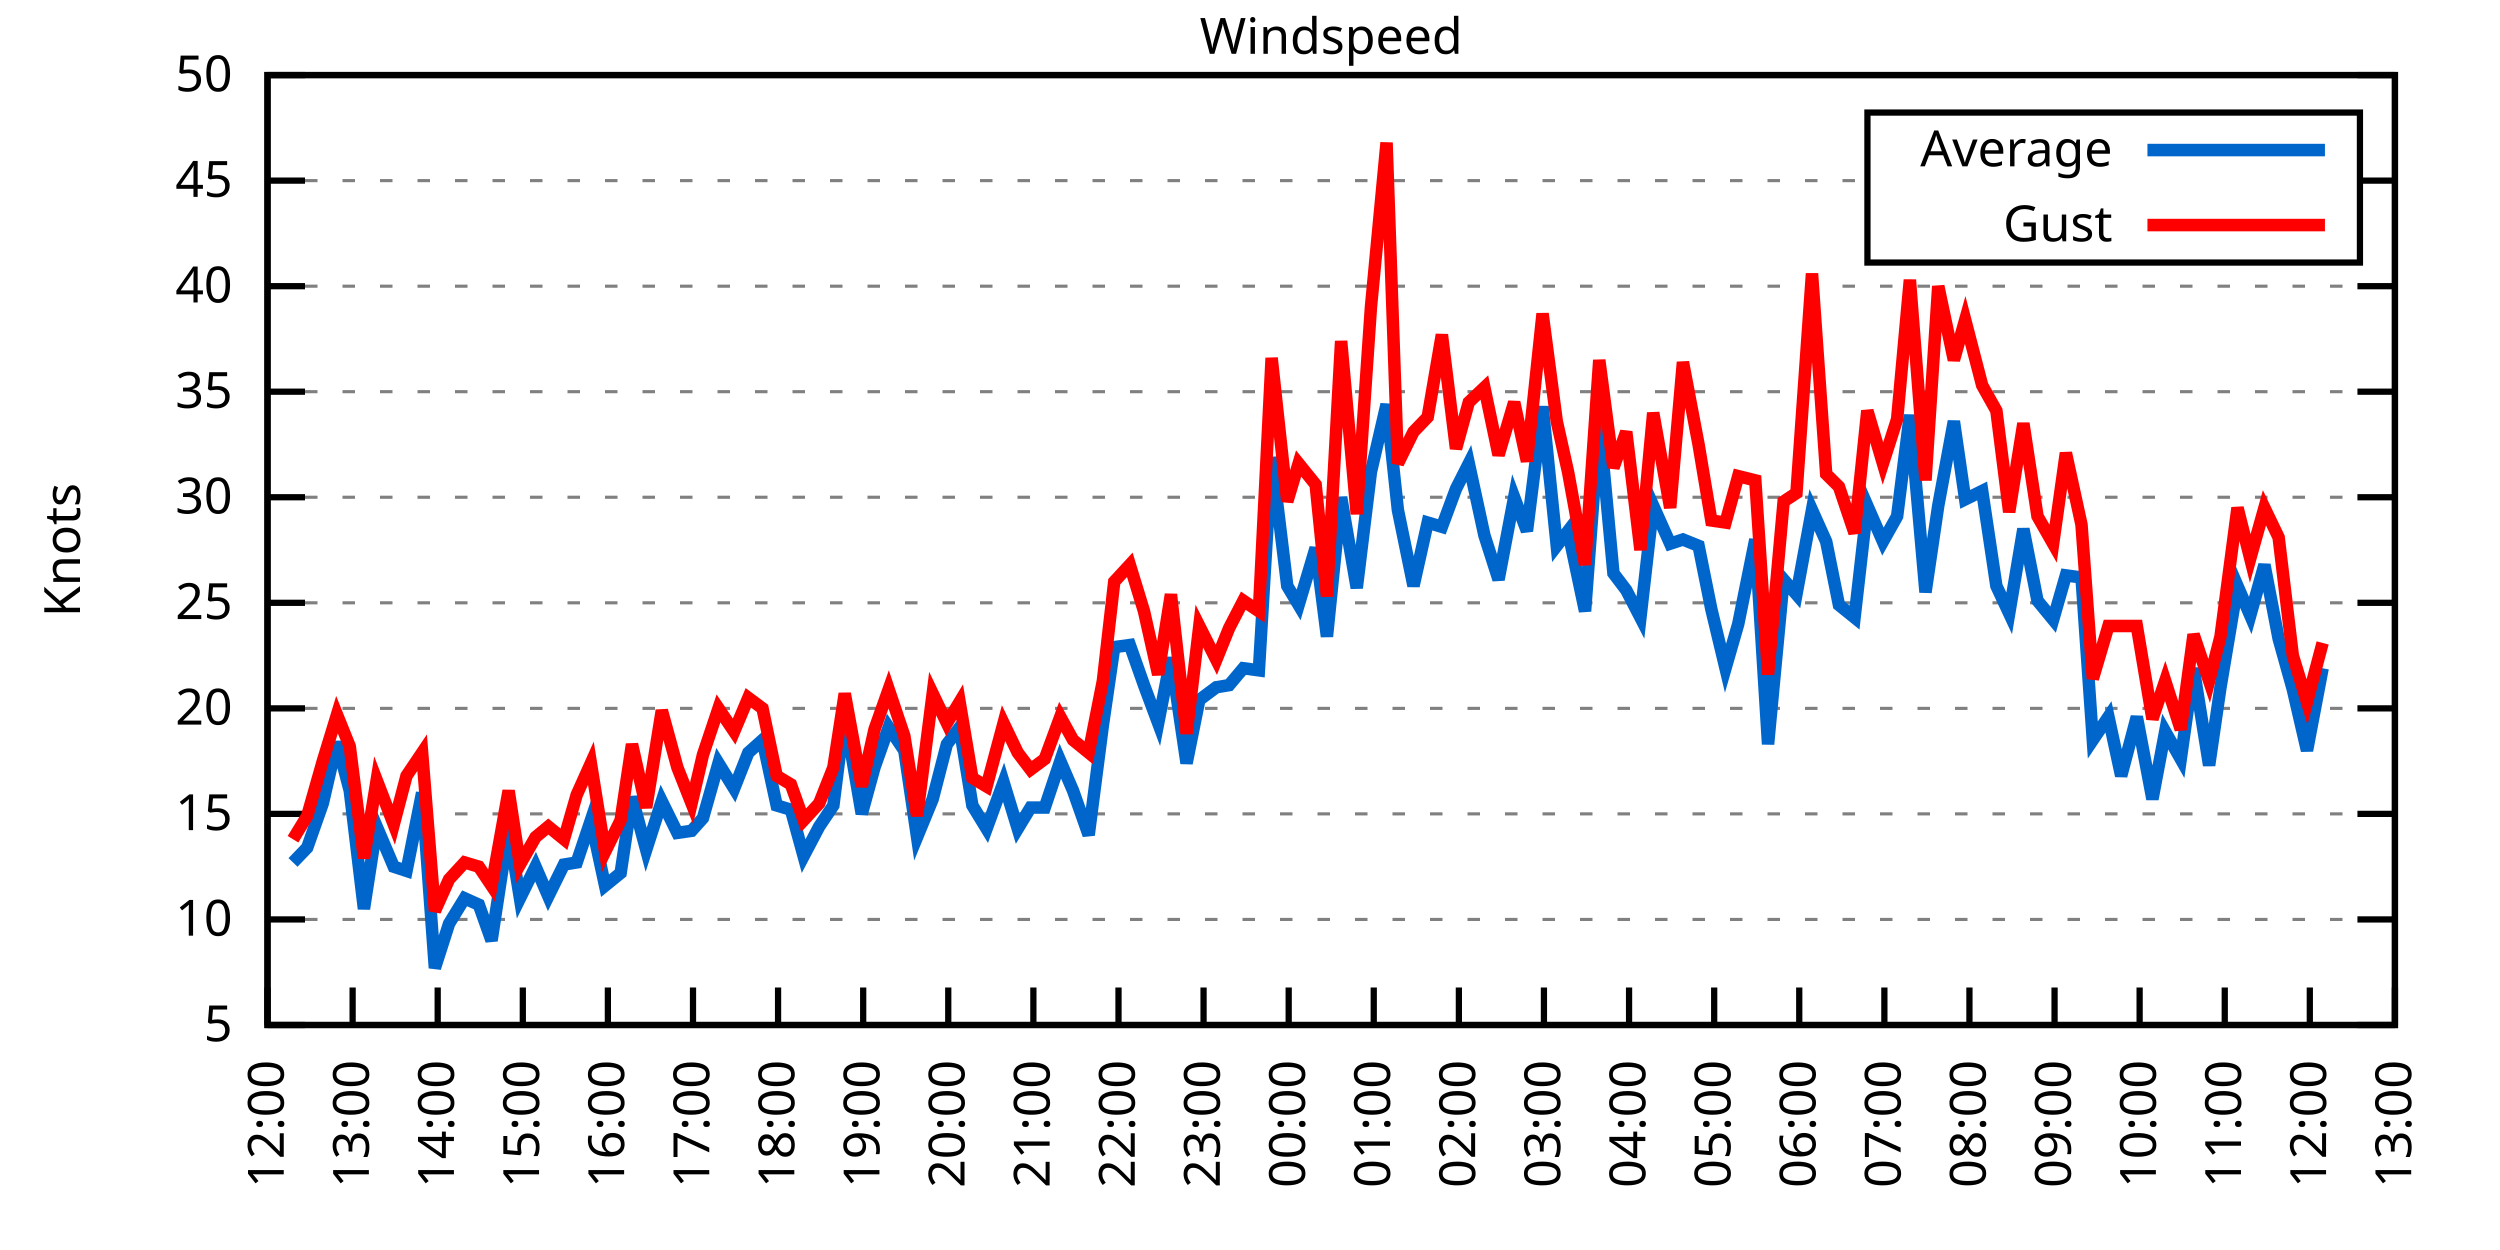
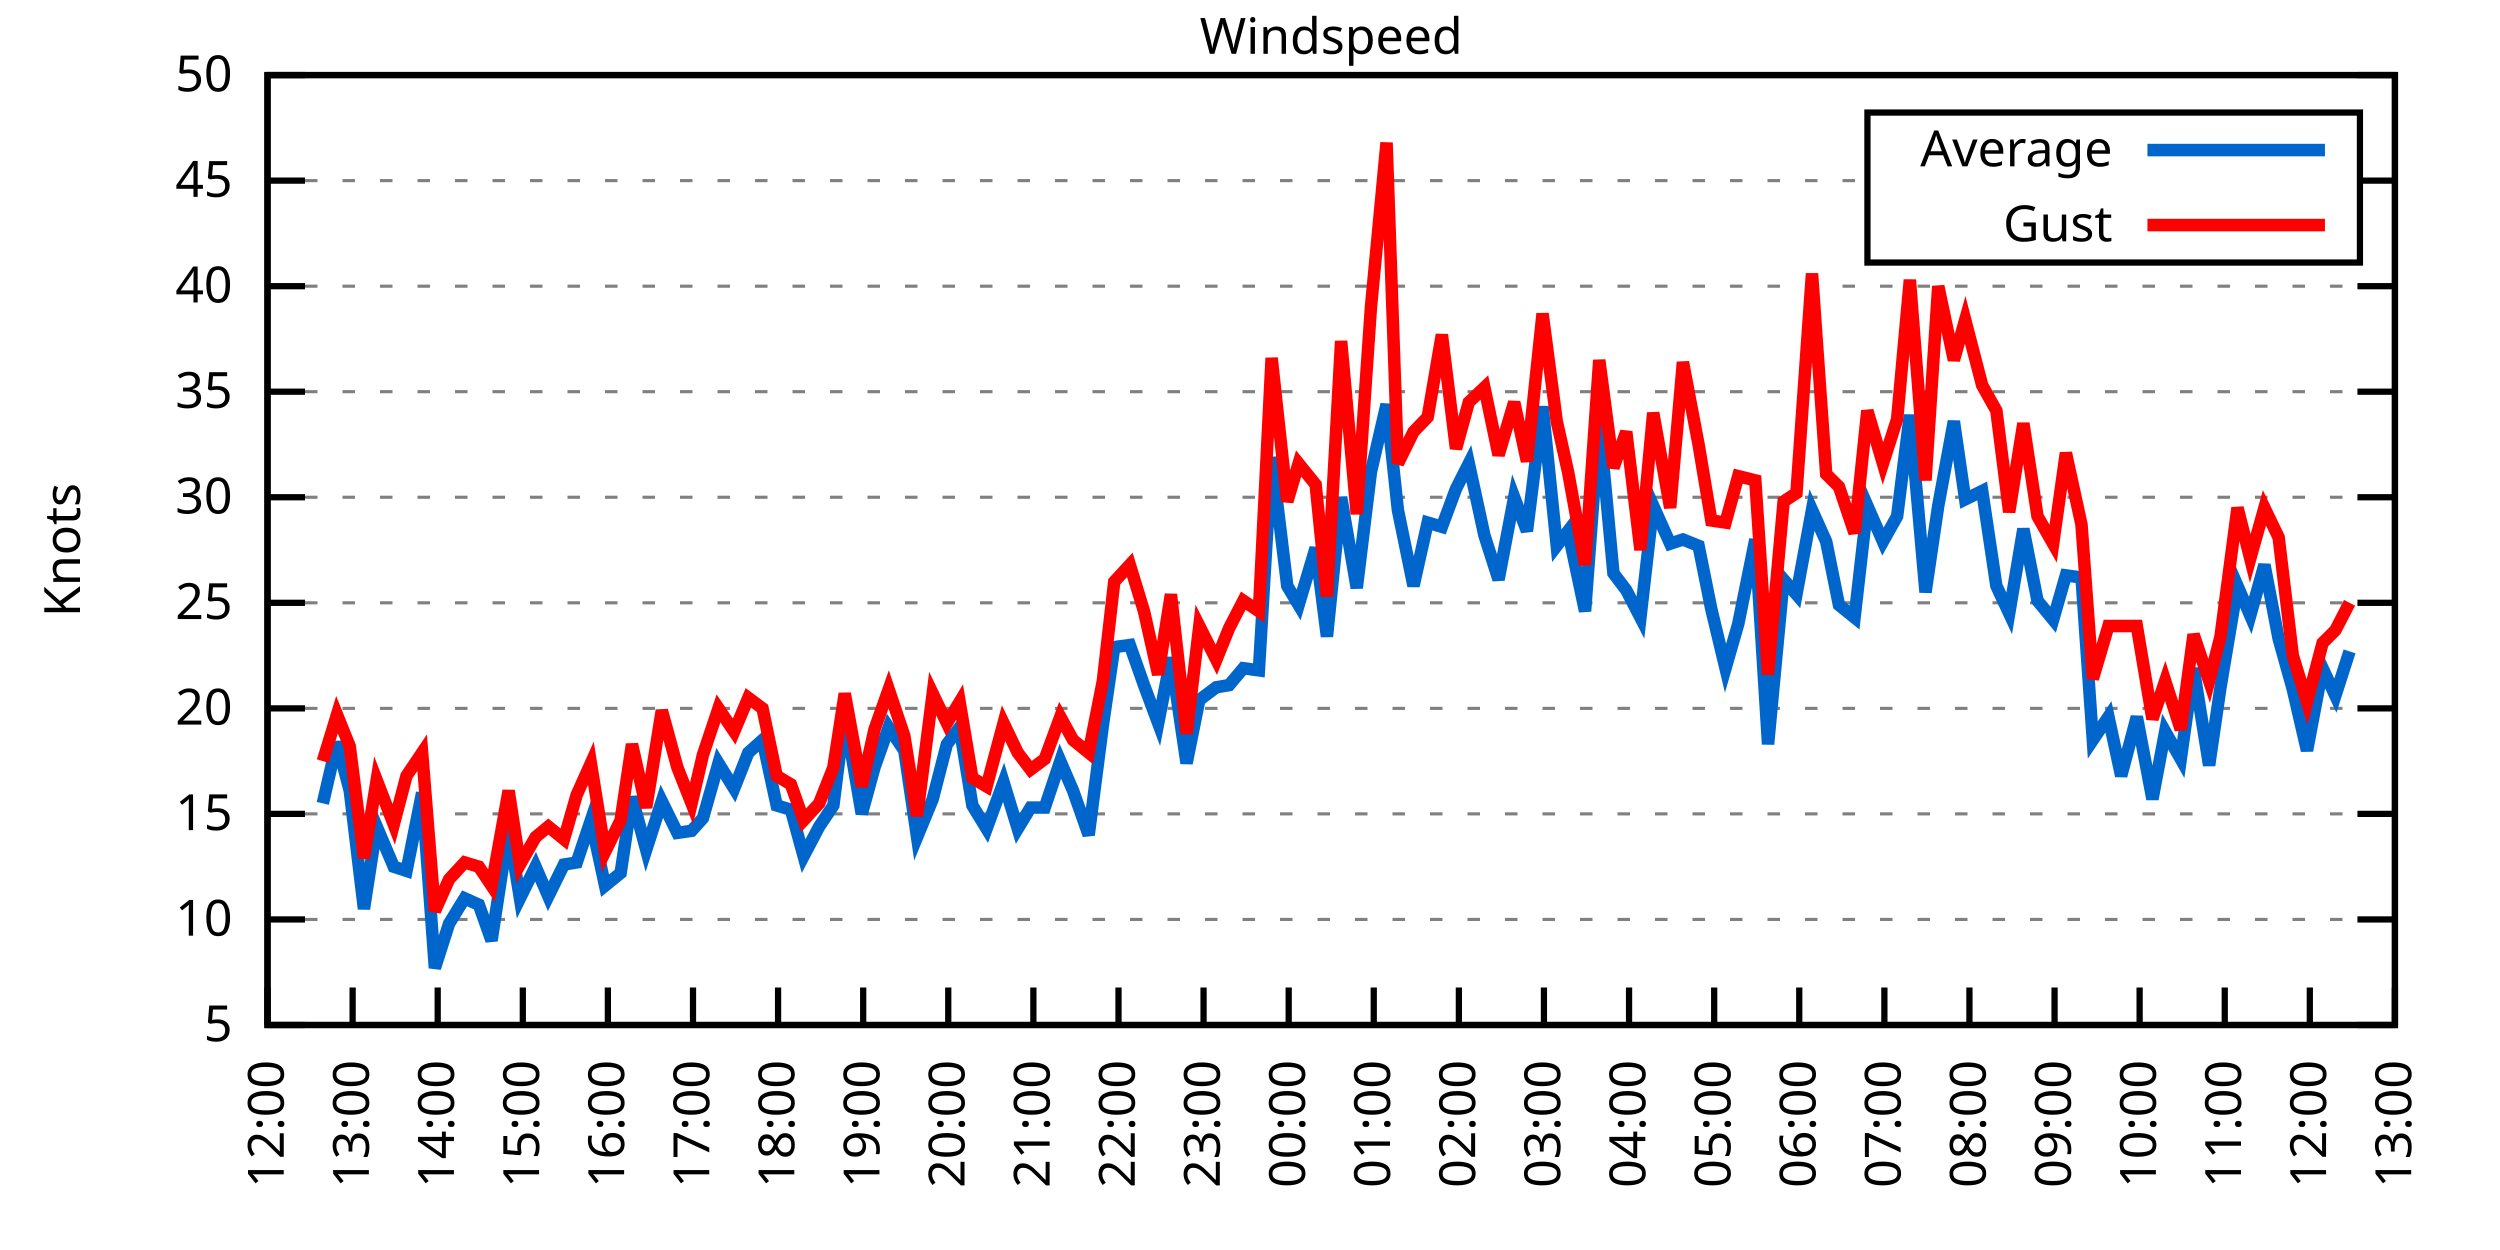
<svg xmlns="http://www.w3.org/2000/svg" xmlns:xlink="http://www.w3.org/1999/xlink" width="400" height="200" viewBox="0 0 400 200">
  <g id="gnuplot_canvas">
    <rect x="0" y="0" width="400" height="200" fill="none" />
    <defs>
      <circle id="gpDot" r="0.5" stroke-width="0.5" stroke="currentColor" />
      <path id="gpPt0" stroke-width="0.333" stroke="currentColor" d="M-1,0 h2 M0,-1 v2" />
      <path id="gpPt1" stroke-width="0.333" stroke="currentColor" d="M-1,-1 L1,1 M1,-1 L-1,1" />
      <path id="gpPt2" stroke-width="0.333" stroke="currentColor" d="M-1,0 L1,0 M0,-1 L0,1 M-1,-1 L1,1 M-1,1 L1,-1" />
      <rect id="gpPt3" stroke-width="0.333" stroke="currentColor" x="-1" y="-1" width="2" height="2" />
      <rect id="gpPt4" stroke-width="0.333" stroke="currentColor" fill="currentColor" x="-1" y="-1" width="2" height="2" />
      <circle id="gpPt5" stroke-width="0.333" stroke="currentColor" cx="0" cy="0" r="1" />
      <use xlink:href="#gpPt5" id="gpPt6" fill="currentColor" stroke="none" />
      <path id="gpPt7" stroke-width="0.333" stroke="currentColor" d="M0,-1.33 L-1.33,0.67 L1.33,0.67 z" />
      <use xlink:href="#gpPt7" id="gpPt8" fill="currentColor" stroke="none" />
      <use xlink:href="#gpPt7" id="gpPt9" stroke="currentColor" transform="rotate(180)" />
      <use xlink:href="#gpPt9" id="gpPt10" fill="currentColor" stroke="none" />
      <use xlink:href="#gpPt3" id="gpPt11" stroke="currentColor" transform="rotate(45)" />
      <use xlink:href="#gpPt11" id="gpPt12" fill="currentColor" stroke="none" />
      <path id="gpPt13" stroke-width="0.333" stroke="currentColor" d="M0,1.330 L1.265,0.411 L0.782,-1.067 L-0.782,-1.076 L-1.265,0.411 z" />
      <use xlink:href="#gpPt13" id="gpPt14" fill="currentColor" stroke="none" />
      <filter id="textbox" filterUnits="objectBoundingBox" x="0" y="0" height="1" width="1">
        <feFlood flood-color="white" flood-opacity="1" result="bgnd" />
        <feComposite in="SourceGraphic" in2="bgnd" operator="atop" />
      </filter>
      <filter id="greybox" filterUnits="objectBoundingBox" x="0" y="0" height="1" width="1">
        <feFlood flood-color="lightgrey" flood-opacity="1" result="grey" />
        <feComposite in="SourceGraphic" in2="grey" operator="atop" />
      </filter>
    </defs>
    <g fill="none" color="white" stroke="currentColor" stroke-width="1.00" stroke-linecap="butt" stroke-linejoin="miter">
</g>
    <g fill="none" color="black" stroke="currentColor" stroke-width="1.00" stroke-linecap="butt" stroke-linejoin="miter">
      <g stroke="none" shape-rendering="crispEdges">
        <polygon fill="rgb(255, 255, 255)" points="42.80,164.00 383.18,164.00 383.18,12.02 42.80,12.02 " />
      </g>
    </g>
    <g fill="none" color="black" stroke="currentColor" stroke-width="1.00" stroke-linecap="butt" stroke-linejoin="miter">
</g>
    <g fill="none" color="black" stroke="black" stroke-width="0.50" stroke-linecap="butt" stroke-linejoin="miter">
</g>
    <g fill="none" color="gray" stroke="currentColor" stroke-width="0.50" stroke-linecap="butt" stroke-linejoin="miter">
      <path stroke="gray" stroke-dasharray="2,4" class="gridline" d="M42.80,164.00 L383.19,164.00  " />
    </g>
    <g fill="none" color="gray" stroke="gray" stroke-width="1.00" stroke-linecap="butt" stroke-linejoin="miter">
</g>
    <g fill="none" color="black" stroke="currentColor" stroke-width="1.00" stroke-linecap="butt" stroke-linejoin="miter">
      <path stroke="black" d="M42.80,164.00 L48.80,164.00 M383.19,164.00 L377.19,164.00  " />
      <g transform="translate(37.20,166.60)" stroke="none" fill="black" font-family="Sans" font-size="8.00" text-anchor="end">
        <text>
          <tspan font-family="Sans"> 5</tspan>
        </text>
      </g>
    </g>
    <g fill="none" color="black" stroke="currentColor" stroke-width="1.00" stroke-linecap="butt" stroke-linejoin="miter">
</g>
    <g fill="none" color="black" stroke="black" stroke-width="0.50" stroke-linecap="butt" stroke-linejoin="miter">
</g>
    <g fill="none" color="gray" stroke="currentColor" stroke-width="0.50" stroke-linecap="butt" stroke-linejoin="miter">
      <path stroke="gray" stroke-dasharray="2,4" class="gridline" d="M42.80,147.11 L383.19,147.11  " />
    </g>
    <g fill="none" color="gray" stroke="gray" stroke-width="1.00" stroke-linecap="butt" stroke-linejoin="miter">
</g>
    <g fill="none" color="black" stroke="currentColor" stroke-width="1.00" stroke-linecap="butt" stroke-linejoin="miter">
      <path stroke="black" d="M42.80,147.11 L48.80,147.11 M383.19,147.11 L377.19,147.11  " />
      <g transform="translate(37.20,149.71)" stroke="none" fill="black" font-family="Sans" font-size="8.00" text-anchor="end">
        <text>
          <tspan font-family="Sans"> 10</tspan>
        </text>
      </g>
    </g>
    <g fill="none" color="black" stroke="currentColor" stroke-width="1.00" stroke-linecap="butt" stroke-linejoin="miter">
</g>
    <g fill="none" color="black" stroke="black" stroke-width="0.50" stroke-linecap="butt" stroke-linejoin="miter">
</g>
    <g fill="none" color="gray" stroke="currentColor" stroke-width="0.50" stroke-linecap="butt" stroke-linejoin="miter">
      <path stroke="gray" stroke-dasharray="2,4" class="gridline" d="M42.80,130.22 L383.19,130.22  " />
    </g>
    <g fill="none" color="gray" stroke="gray" stroke-width="1.00" stroke-linecap="butt" stroke-linejoin="miter">
</g>
    <g fill="none" color="black" stroke="currentColor" stroke-width="1.00" stroke-linecap="butt" stroke-linejoin="miter">
      <path stroke="black" d="M42.80,130.22 L48.80,130.22 M383.19,130.22 L377.19,130.22  " />
      <g transform="translate(37.20,132.82)" stroke="none" fill="black" font-family="Sans" font-size="8.00" text-anchor="end">
        <text>
          <tspan font-family="Sans"> 15</tspan>
        </text>
      </g>
    </g>
    <g fill="none" color="black" stroke="currentColor" stroke-width="1.00" stroke-linecap="butt" stroke-linejoin="miter">
</g>
    <g fill="none" color="black" stroke="black" stroke-width="0.50" stroke-linecap="butt" stroke-linejoin="miter">
</g>
    <g fill="none" color="gray" stroke="currentColor" stroke-width="0.50" stroke-linecap="butt" stroke-linejoin="miter">
      <path stroke="gray" stroke-dasharray="2,4" class="gridline" d="M42.80,113.34 L383.19,113.34  " />
    </g>
    <g fill="none" color="gray" stroke="gray" stroke-width="1.00" stroke-linecap="butt" stroke-linejoin="miter">
</g>
    <g fill="none" color="black" stroke="currentColor" stroke-width="1.00" stroke-linecap="butt" stroke-linejoin="miter">
      <path stroke="black" d="M42.80,113.34 L48.80,113.34 M383.19,113.34 L377.19,113.34  " />
      <g transform="translate(37.20,115.94)" stroke="none" fill="black" font-family="Sans" font-size="8.00" text-anchor="end">
        <text>
          <tspan font-family="Sans"> 20</tspan>
        </text>
      </g>
    </g>
    <g fill="none" color="black" stroke="currentColor" stroke-width="1.00" stroke-linecap="butt" stroke-linejoin="miter">
</g>
    <g fill="none" color="black" stroke="black" stroke-width="0.50" stroke-linecap="butt" stroke-linejoin="miter">
</g>
    <g fill="none" color="gray" stroke="currentColor" stroke-width="0.50" stroke-linecap="butt" stroke-linejoin="miter">
      <path stroke="gray" stroke-dasharray="2,4" class="gridline" d="M42.80,96.45 L383.19,96.45  " />
    </g>
    <g fill="none" color="gray" stroke="gray" stroke-width="1.00" stroke-linecap="butt" stroke-linejoin="miter">
</g>
    <g fill="none" color="black" stroke="currentColor" stroke-width="1.00" stroke-linecap="butt" stroke-linejoin="miter">
      <path stroke="black" d="M42.80,96.45 L48.80,96.45 M383.19,96.45 L377.19,96.45  " />
      <g transform="translate(37.20,99.05)" stroke="none" fill="black" font-family="Sans" font-size="8.00" text-anchor="end">
        <text>
          <tspan font-family="Sans"> 25</tspan>
        </text>
      </g>
    </g>
    <g fill="none" color="black" stroke="currentColor" stroke-width="1.00" stroke-linecap="butt" stroke-linejoin="miter">
</g>
    <g fill="none" color="black" stroke="black" stroke-width="0.50" stroke-linecap="butt" stroke-linejoin="miter">
</g>
    <g fill="none" color="gray" stroke="currentColor" stroke-width="0.50" stroke-linecap="butt" stroke-linejoin="miter">
      <path stroke="gray" stroke-dasharray="2,4" class="gridline" d="M42.80,79.56 L383.19,79.56  " />
    </g>
    <g fill="none" color="gray" stroke="gray" stroke-width="1.00" stroke-linecap="butt" stroke-linejoin="miter">
</g>
    <g fill="none" color="black" stroke="currentColor" stroke-width="1.00" stroke-linecap="butt" stroke-linejoin="miter">
      <path stroke="black" d="M42.80,79.56 L48.80,79.56 M383.19,79.56 L377.19,79.56  " />
      <g transform="translate(37.20,82.16)" stroke="none" fill="black" font-family="Sans" font-size="8.00" text-anchor="end">
        <text>
          <tspan font-family="Sans"> 30</tspan>
        </text>
      </g>
    </g>
    <g fill="none" color="black" stroke="currentColor" stroke-width="1.00" stroke-linecap="butt" stroke-linejoin="miter">
</g>
    <g fill="none" color="black" stroke="black" stroke-width="0.50" stroke-linecap="butt" stroke-linejoin="miter">
</g>
    <g fill="none" color="gray" stroke="currentColor" stroke-width="0.50" stroke-linecap="butt" stroke-linejoin="miter">
      <path stroke="gray" stroke-dasharray="2,4" class="gridline" d="M42.80,62.67 L383.19,62.67  " />
    </g>
    <g fill="none" color="gray" stroke="gray" stroke-width="1.00" stroke-linecap="butt" stroke-linejoin="miter">
</g>
    <g fill="none" color="black" stroke="currentColor" stroke-width="1.00" stroke-linecap="butt" stroke-linejoin="miter">
      <path stroke="black" d="M42.80,62.67 L48.80,62.67 M383.19,62.67 L377.19,62.67  " />
      <g transform="translate(37.20,65.27)" stroke="none" fill="black" font-family="Sans" font-size="8.00" text-anchor="end">
        <text>
          <tspan font-family="Sans"> 35</tspan>
        </text>
      </g>
    </g>
    <g fill="none" color="black" stroke="currentColor" stroke-width="1.00" stroke-linecap="butt" stroke-linejoin="miter">
</g>
    <g fill="none" color="black" stroke="black" stroke-width="0.50" stroke-linecap="butt" stroke-linejoin="miter">
</g>
    <g fill="none" color="gray" stroke="currentColor" stroke-width="0.50" stroke-linecap="butt" stroke-linejoin="miter">
      <path stroke="gray" stroke-dasharray="2,4" class="gridline" d="M42.80,45.79 L383.19,45.79  " />
    </g>
    <g fill="none" color="gray" stroke="gray" stroke-width="1.00" stroke-linecap="butt" stroke-linejoin="miter">
</g>
    <g fill="none" color="black" stroke="currentColor" stroke-width="1.00" stroke-linecap="butt" stroke-linejoin="miter">
      <path stroke="black" d="M42.80,45.79 L48.80,45.79 M383.19,45.79 L377.19,45.79  " />
      <g transform="translate(37.20,48.39)" stroke="none" fill="black" font-family="Sans" font-size="8.00" text-anchor="end">
        <text>
          <tspan font-family="Sans"> 40</tspan>
        </text>
      </g>
    </g>
    <g fill="none" color="black" stroke="currentColor" stroke-width="1.00" stroke-linecap="butt" stroke-linejoin="miter">
</g>
    <g fill="none" color="black" stroke="black" stroke-width="0.50" stroke-linecap="butt" stroke-linejoin="miter">
</g>
    <g fill="none" color="gray" stroke="currentColor" stroke-width="0.50" stroke-linecap="butt" stroke-linejoin="miter">
      <path stroke="gray" stroke-dasharray="2,4" class="gridline" d="M42.80,28.90 L298.79,28.90 M377.59,28.90 L383.19,28.90  " />
    </g>
    <g fill="none" color="gray" stroke="gray" stroke-width="1.00" stroke-linecap="butt" stroke-linejoin="miter">
</g>
    <g fill="none" color="black" stroke="currentColor" stroke-width="1.00" stroke-linecap="butt" stroke-linejoin="miter">
      <path stroke="black" d="M42.80,28.90 L48.80,28.90 M383.19,28.90 L377.19,28.90  " />
      <g transform="translate(37.20,31.50)" stroke="none" fill="black" font-family="Sans" font-size="8.00" text-anchor="end">
        <text>
          <tspan font-family="Sans"> 45</tspan>
        </text>
      </g>
    </g>
    <g fill="none" color="black" stroke="currentColor" stroke-width="1.00" stroke-linecap="butt" stroke-linejoin="miter">
</g>
    <g fill="none" color="black" stroke="black" stroke-width="0.50" stroke-linecap="butt" stroke-linejoin="miter">
</g>
    <g fill="none" color="gray" stroke="currentColor" stroke-width="0.50" stroke-linecap="butt" stroke-linejoin="miter">
      <path stroke="gray" stroke-dasharray="2,4" class="gridline" d="M42.80,12.01 L383.19,12.01  " />
    </g>
    <g fill="none" color="gray" stroke="gray" stroke-width="1.00" stroke-linecap="butt" stroke-linejoin="miter">
</g>
    <g fill="none" color="black" stroke="currentColor" stroke-width="1.00" stroke-linecap="butt" stroke-linejoin="miter">
      <path stroke="black" d="M42.80,12.01 L48.80,12.01 M383.19,12.01 L377.19,12.01  " />
      <g transform="translate(37.20,14.61)" stroke="none" fill="black" font-family="Sans" font-size="8.00" text-anchor="end">
        <text>
          <tspan font-family="Sans"> 50</tspan>
        </text>
      </g>
    </g>
    <g fill="none" color="black" stroke="currentColor" stroke-width="1.00" stroke-linecap="butt" stroke-linejoin="miter">
      <path stroke="black" d="M42.80,164.00 L42.80,158.00  " />
      <g transform="translate(45.40,169.60) rotate(270.00)" stroke="none" fill="black" font-family="Sans" font-size="8.00" text-anchor="end">
        <text>
          <tspan font-family="Sans">12:00</tspan>
        </text>
      </g>
    </g>
    <g fill="none" color="black" stroke="currentColor" stroke-width="1.00" stroke-linecap="butt" stroke-linejoin="miter">
      <path stroke="black" d="M56.42,164.00 L56.42,158.00  " />
      <g transform="translate(59.02,169.60) rotate(270.00)" stroke="none" fill="black" font-family="Sans" font-size="8.00" text-anchor="end">
        <text>
          <tspan font-family="Sans">13:00</tspan>
        </text>
      </g>
    </g>
    <g fill="none" color="black" stroke="currentColor" stroke-width="1.00" stroke-linecap="butt" stroke-linejoin="miter">
      <path stroke="black" d="M70.03,164.00 L70.03,158.00  " />
      <g transform="translate(72.63,169.60) rotate(270.00)" stroke="none" fill="black" font-family="Sans" font-size="8.00" text-anchor="end">
        <text>
          <tspan font-family="Sans">14:00</tspan>
        </text>
      </g>
    </g>
    <g fill="none" color="black" stroke="currentColor" stroke-width="1.00" stroke-linecap="butt" stroke-linejoin="miter">
      <path stroke="black" d="M83.65,164.00 L83.65,158.00  " />
      <g transform="translate(86.25,169.60) rotate(270.00)" stroke="none" fill="black" font-family="Sans" font-size="8.00" text-anchor="end">
        <text>
          <tspan font-family="Sans">15:00</tspan>
        </text>
      </g>
    </g>
    <g fill="none" color="black" stroke="currentColor" stroke-width="1.00" stroke-linecap="butt" stroke-linejoin="miter">
      <path stroke="black" d="M97.26,164.00 L97.26,158.00  " />
      <g transform="translate(99.86,169.60) rotate(270.00)" stroke="none" fill="black" font-family="Sans" font-size="8.00" text-anchor="end">
        <text>
          <tspan font-family="Sans">16:00</tspan>
        </text>
      </g>
    </g>
    <g fill="none" color="black" stroke="currentColor" stroke-width="1.00" stroke-linecap="butt" stroke-linejoin="miter">
      <path stroke="black" d="M110.88,164.00 L110.88,158.00  " />
      <g transform="translate(113.48,169.60) rotate(270.00)" stroke="none" fill="black" font-family="Sans" font-size="8.00" text-anchor="end">
        <text>
          <tspan font-family="Sans">17:00</tspan>
        </text>
      </g>
    </g>
    <g fill="none" color="black" stroke="currentColor" stroke-width="1.00" stroke-linecap="butt" stroke-linejoin="miter">
      <path stroke="black" d="M124.49,164.00 L124.49,158.00  " />
      <g transform="translate(127.09,169.60) rotate(270.00)" stroke="none" fill="black" font-family="Sans" font-size="8.00" text-anchor="end">
        <text>
          <tspan font-family="Sans">18:00</tspan>
        </text>
      </g>
    </g>
    <g fill="none" color="black" stroke="currentColor" stroke-width="1.00" stroke-linecap="butt" stroke-linejoin="miter">
      <path stroke="black" d="M138.11,164.00 L138.11,158.00  " />
      <g transform="translate(140.71,169.60) rotate(270.00)" stroke="none" fill="black" font-family="Sans" font-size="8.00" text-anchor="end">
        <text>
          <tspan font-family="Sans">19:00</tspan>
        </text>
      </g>
    </g>
    <g fill="none" color="black" stroke="currentColor" stroke-width="1.00" stroke-linecap="butt" stroke-linejoin="miter">
      <path stroke="black" d="M151.72,164.00 L151.72,158.00  " />
      <g transform="translate(154.32,169.60) rotate(270.00)" stroke="none" fill="black" font-family="Sans" font-size="8.00" text-anchor="end">
        <text>
          <tspan font-family="Sans">20:00</tspan>
        </text>
      </g>
    </g>
    <g fill="none" color="black" stroke="currentColor" stroke-width="1.00" stroke-linecap="butt" stroke-linejoin="miter">
      <path stroke="black" d="M165.34,164.00 L165.34,158.00  " />
      <g transform="translate(167.94,169.60) rotate(270.00)" stroke="none" fill="black" font-family="Sans" font-size="8.00" text-anchor="end">
        <text>
          <tspan font-family="Sans">21:00</tspan>
        </text>
      </g>
    </g>
    <g fill="none" color="black" stroke="currentColor" stroke-width="1.00" stroke-linecap="butt" stroke-linejoin="miter">
      <path stroke="black" d="M178.96,164.00 L178.96,158.00  " />
      <g transform="translate(181.56,169.60) rotate(270.00)" stroke="none" fill="black" font-family="Sans" font-size="8.00" text-anchor="end">
        <text>
          <tspan font-family="Sans">22:00</tspan>
        </text>
      </g>
    </g>
    <g fill="none" color="black" stroke="currentColor" stroke-width="1.00" stroke-linecap="butt" stroke-linejoin="miter">
      <path stroke="black" d="M192.57,164.00 L192.57,158.00  " />
      <g transform="translate(195.17,169.60) rotate(270.00)" stroke="none" fill="black" font-family="Sans" font-size="8.00" text-anchor="end">
        <text>
          <tspan font-family="Sans">23:00</tspan>
        </text>
      </g>
    </g>
    <g fill="none" color="black" stroke="currentColor" stroke-width="1.00" stroke-linecap="butt" stroke-linejoin="miter">
      <path stroke="black" d="M206.19,164.00 L206.19,158.00  " />
      <g transform="translate(208.79,169.60) rotate(270.00)" stroke="none" fill="black" font-family="Sans" font-size="8.00" text-anchor="end">
        <text>
          <tspan font-family="Sans">00:00</tspan>
        </text>
      </g>
    </g>
    <g fill="none" color="black" stroke="currentColor" stroke-width="1.00" stroke-linecap="butt" stroke-linejoin="miter">
      <path stroke="black" d="M219.80,164.00 L219.80,158.00  " />
      <g transform="translate(222.40,169.60) rotate(270.00)" stroke="none" fill="black" font-family="Sans" font-size="8.00" text-anchor="end">
        <text>
          <tspan font-family="Sans">01:00</tspan>
        </text>
      </g>
    </g>
    <g fill="none" color="black" stroke="currentColor" stroke-width="1.00" stroke-linecap="butt" stroke-linejoin="miter">
      <path stroke="black" d="M233.42,164.00 L233.42,158.00  " />
      <g transform="translate(236.02,169.60) rotate(270.00)" stroke="none" fill="black" font-family="Sans" font-size="8.00" text-anchor="end">
        <text>
          <tspan font-family="Sans">02:00</tspan>
        </text>
      </g>
    </g>
    <g fill="none" color="black" stroke="currentColor" stroke-width="1.00" stroke-linecap="butt" stroke-linejoin="miter">
      <path stroke="black" d="M247.03,164.00 L247.03,158.00  " />
      <g transform="translate(249.63,169.60) rotate(270.00)" stroke="none" fill="black" font-family="Sans" font-size="8.00" text-anchor="end">
        <text>
          <tspan font-family="Sans">03:00</tspan>
        </text>
      </g>
    </g>
    <g fill="none" color="black" stroke="currentColor" stroke-width="1.00" stroke-linecap="butt" stroke-linejoin="miter">
      <path stroke="black" d="M260.65,164.00 L260.65,158.00  " />
      <g transform="translate(263.25,169.60) rotate(270.00)" stroke="none" fill="black" font-family="Sans" font-size="8.00" text-anchor="end">
        <text>
          <tspan font-family="Sans">04:00</tspan>
        </text>
      </g>
    </g>
    <g fill="none" color="black" stroke="currentColor" stroke-width="1.00" stroke-linecap="butt" stroke-linejoin="miter">
      <path stroke="black" d="M274.27,164.00 L274.27,158.00  " />
      <g transform="translate(276.87,169.60) rotate(270.00)" stroke="none" fill="black" font-family="Sans" font-size="8.00" text-anchor="end">
        <text>
          <tspan font-family="Sans">05:00</tspan>
        </text>
      </g>
    </g>
    <g fill="none" color="black" stroke="currentColor" stroke-width="1.00" stroke-linecap="butt" stroke-linejoin="miter">
      <path stroke="black" d="M287.88,164.00 L287.88,158.00  " />
      <g transform="translate(290.48,169.60) rotate(270.00)" stroke="none" fill="black" font-family="Sans" font-size="8.00" text-anchor="end">
        <text>
          <tspan font-family="Sans">06:00</tspan>
        </text>
      </g>
    </g>
    <g fill="none" color="black" stroke="currentColor" stroke-width="1.00" stroke-linecap="butt" stroke-linejoin="miter">
      <path stroke="black" d="M301.50,164.00 L301.50,158.00  " />
      <g transform="translate(304.10,169.60) rotate(270.00)" stroke="none" fill="black" font-family="Sans" font-size="8.00" text-anchor="end">
        <text>
          <tspan font-family="Sans">07:00</tspan>
        </text>
      </g>
    </g>
    <g fill="none" color="black" stroke="currentColor" stroke-width="1.00" stroke-linecap="butt" stroke-linejoin="miter">
      <path stroke="black" d="M315.11,164.00 L315.11,158.00  " />
      <g transform="translate(317.71,169.60) rotate(270.00)" stroke="none" fill="black" font-family="Sans" font-size="8.00" text-anchor="end">
        <text>
          <tspan font-family="Sans">08:00</tspan>
        </text>
      </g>
    </g>
    <g fill="none" color="black" stroke="currentColor" stroke-width="1.00" stroke-linecap="butt" stroke-linejoin="miter">
      <path stroke="black" d="M328.73,164.00 L328.73,158.00  " />
      <g transform="translate(331.33,169.60) rotate(270.00)" stroke="none" fill="black" font-family="Sans" font-size="8.00" text-anchor="end">
        <text>
          <tspan font-family="Sans">09:00</tspan>
        </text>
      </g>
    </g>
    <g fill="none" color="black" stroke="currentColor" stroke-width="1.00" stroke-linecap="butt" stroke-linejoin="miter">
      <path stroke="black" d="M342.34,164.00 L342.34,158.00  " />
      <g transform="translate(344.94,169.60) rotate(270.00)" stroke="none" fill="black" font-family="Sans" font-size="8.00" text-anchor="end">
        <text>
          <tspan font-family="Sans">10:00</tspan>
        </text>
      </g>
    </g>
    <g fill="none" color="black" stroke="currentColor" stroke-width="1.00" stroke-linecap="butt" stroke-linejoin="miter">
      <path stroke="black" d="M355.96,164.00 L355.96,158.00  " />
      <g transform="translate(358.56,169.60) rotate(270.00)" stroke="none" fill="black" font-family="Sans" font-size="8.00" text-anchor="end">
        <text>
          <tspan font-family="Sans">11:00</tspan>
        </text>
      </g>
    </g>
    <g fill="none" color="black" stroke="currentColor" stroke-width="1.00" stroke-linecap="butt" stroke-linejoin="miter">
      <path stroke="black" d="M369.57,164.00 L369.57,158.00  " />
      <g transform="translate(372.17,169.60) rotate(270.00)" stroke="none" fill="black" font-family="Sans" font-size="8.00" text-anchor="end">
        <text>
          <tspan font-family="Sans">12:00</tspan>
        </text>
      </g>
    </g>
    <g fill="none" color="black" stroke="currentColor" stroke-width="1.00" stroke-linecap="butt" stroke-linejoin="miter">
      <path stroke="black" d="M383.19,164.00 L383.19,158.00  " />
      <g transform="translate(385.79,169.60) rotate(270.00)" stroke="none" fill="black" font-family="Sans" font-size="8.00" text-anchor="end">
        <text>
          <tspan font-family="Sans">13:00</tspan>
        </text>
      </g>
    </g>
    <g fill="none" color="black" stroke="currentColor" stroke-width="1.00" stroke-linecap="butt" stroke-linejoin="miter">
</g>
    <g fill="none" color="black" stroke="currentColor" stroke-width="1.00" stroke-linecap="butt" stroke-linejoin="miter">
      <path stroke="black" d="M42.80,12.01 L42.80,164.00 L383.19,164.00 L383.19,12.01 L42.80,12.01 Z  " />
    </g>
    <g fill="none" color="black" stroke="currentColor" stroke-width="1.00" stroke-linecap="butt" stroke-linejoin="miter">
</g>
    <g fill="none" color="black" stroke="currentColor" stroke-width="1.00" stroke-linecap="butt" stroke-linejoin="miter">
      <path stroke="black" d="M298.79,42.01 L298.79,18.01 L377.59,18.01 L377.59,42.01 L298.79,42.01 Z  " />
    </g>
    <g id="Windspeed_plot_1">
      <g fill="none" color="white" stroke="black" stroke-width="2.00" stroke-linecap="butt" stroke-linejoin="miter">
</g>
      <g fill="none" color="black" stroke="currentColor" stroke-width="2.00" stroke-linecap="butt" stroke-linejoin="miter">
        <g transform="translate(337.99,26.61)" stroke="none" fill="black" font-family="Sans" font-size="8.00" text-anchor="end">
          <text>
            <tspan font-family="Sans">Average</tspan>
          </text>
        </g>
      </g>
      <g fill="none" color="black" stroke="currentColor" stroke-width="2.00" stroke-linecap="butt" stroke-linejoin="miter">
-         <path stroke="rgb(  0, 102, 204)" d="M343.59,24.01 L371.99,24.01 M46.88,137.99 L49.15,135.63 L51.65,128.54 L53.92,118.74 L55.96,126.51 L58.23,145.42   L60.27,132.25 L63.00,138.67 L65.04,139.34 L67.54,126.85 L69.58,154.88 L71.85,147.79 L74.34,143.73 L76.61,144.75   L78.65,150.49 L81.38,132.59 L83.19,143.73 L85.69,138.67 L87.73,143.40 L90.23,138.33 L92.27,137.99 L94.54,131.24   L96.81,141.71 L99.30,139.68 L101.12,127.52 L103.39,135.97 L105.89,128.20 L108.38,133.26 L110.65,132.93 L112.47,130.90   L114.96,122.12 L117.46,126.17 L119.73,120.43 L122.00,118.40 L124.27,128.87 L126.54,129.55 L128.58,136.98 L131.07,132.25   L133.34,128.87 L135.16,114.35 L137.88,130.22 L139.92,122.79 L142.19,116.38 L144.69,120.09 L146.73,133.94 L149.23,127.86   L151.50,119.08 L153.54,116.38 L155.58,128.87 L157.85,132.59 L160.57,125.16 L162.84,132.59 L164.89,129.21 L167.16,129.21   L169.65,121.78 L171.69,126.51 L174.19,133.60 L176.46,116.04 L178.28,103.54 L180.77,103.20 L183.04,109.62 L185.31,115.70   L187.35,105.23 L189.85,122.12 L191.89,111.99 L194.61,109.96 L196.66,109.62 L198.93,106.92 L201.42,107.26 L203.46,73.14   L205.96,93.75 L207.78,96.79 L210.50,87.67 L212.31,101.85 L214.58,79.56 L217.08,94.08 L219.35,75.51 L221.85,64.70   L223.66,81.59 L226.16,93.75 L228.43,83.61 L230.70,84.29 L232.96,78.21 L235.01,74.16 L237.50,85.64 L239.77,92.73   L242.27,79.56 L244.31,84.97 L246.81,65.04 L249.08,87.33 L250.89,84.97 L253.61,97.80 L255.88,67.40 L258.15,91.72   L260.20,94.42 L262.47,98.81 L264.51,80.91 L267.23,86.99 L269.27,86.32 L271.77,87.33 L273.81,97.46 L276.08,106.92   L278.12,99.83 L280.85,86.32 L282.89,119.08 L285.38,92.73 L287.43,95.10 L289.92,81.59 L292.19,86.65 L294.23,96.79   L296.73,98.81 L298.77,80.91 L301.27,86.65 L303.54,82.60 L305.58,66.39 L308.08,94.76 L310.12,80.91 L312.62,67.40   L314.43,79.90 L317.15,78.55 L319.42,93.75 L321.47,98.14 L323.74,84.63 L326.00,96.11 L328.50,99.15 L330.54,92.06   L333.04,92.40 L334.85,118.40 L337.35,114.69 L339.39,124.14 L341.89,114.69 L344.39,127.86 L346.43,117.05 L348.92,121.44   L350.97,106.92 L353.46,122.46 L355.28,109.96 L358.00,93.75 L360.04,98.48 L362.31,90.37 L364.58,102.19 L366.85,110.30   L369.12,120.09 L371.62,106.92  " />
+         <path stroke="rgb(  0, 102, 204)" d="M343.59,24.01 L371.99,24.01 M51.65,128.54 L53.92,118.74 L55.96,126.51 L58.23,145.42 L60.27,132.25 L63.00,138.67   L65.04,139.34 L67.54,126.85 L69.58,154.88 L71.85,147.79 L74.34,143.73 L76.61,144.75 L78.65,150.49 L81.38,132.59   L83.19,143.73 L85.69,138.67 L87.73,143.40 L90.23,138.33 L92.27,137.99 L94.54,131.24 L96.81,141.71 L99.30,139.68   L101.12,127.52 L103.39,135.97 L105.89,128.20 L108.38,133.26 L110.65,132.93 L112.47,130.90 L114.96,122.12 L117.46,126.17   L119.73,120.43 L122.00,118.40 L124.27,128.87 L126.54,129.55 L128.58,136.98 L131.07,132.25 L133.34,128.87 L135.16,114.35   L137.88,130.22 L139.92,122.79 L142.19,116.38 L144.69,120.09 L146.73,133.94 L149.23,127.86 L151.50,119.08 L153.54,116.38   L155.58,128.87 L157.85,132.59 L160.57,125.16 L162.84,132.59 L164.89,129.21 L167.16,129.21 L169.65,121.78 L171.69,126.51   L174.19,133.60 L176.46,116.04 L178.28,103.54 L180.77,103.20 L183.04,109.62 L185.31,115.70 L187.35,105.23 L189.85,122.12   L191.89,111.99 L194.61,109.96 L196.66,109.62 L198.93,106.92 L201.42,107.26 L203.46,73.14 L205.96,93.75 L207.78,96.79   L210.50,87.67 L212.31,101.85 L214.58,79.56 L217.08,94.08 L219.35,75.51 L221.85,64.70 L223.66,81.59 L226.16,93.75   L228.43,83.61 L230.70,84.29 L232.96,78.21 L235.01,74.16 L237.50,85.64 L239.77,92.73 L242.27,79.56 L244.31,84.97   L246.81,65.04 L249.08,87.33 L250.89,84.97 L253.61,97.80 L255.88,67.40 L258.15,91.72 L260.20,94.42 L262.47,98.81   L264.51,80.91 L267.23,86.99 L269.27,86.32 L271.77,87.33 L273.81,97.46 L276.08,106.92 L278.12,99.83 L280.85,86.32   L282.89,119.08 L285.38,92.73 L287.43,95.10 L289.92,81.59 L292.19,86.65 L294.23,96.79 L296.73,98.81 L298.77,80.91   L301.27,86.65 L303.54,82.60 L305.58,66.39 L308.08,94.76 L310.12,80.91 L312.62,67.40 L314.43,79.90 L317.15,78.55   L319.42,93.75 L321.47,98.14 L323.74,84.63 L326.00,96.11 L328.50,99.15 L330.54,92.06 L333.04,92.40 L334.85,118.40   L337.35,114.69 L339.39,124.14 L341.89,114.69 L344.39,127.86 L346.43,117.05 L348.92,121.44 L350.97,106.92 L353.46,122.46   L355.28,109.96 L358.00,93.75 L360.04,98.48 L362.31,90.37 L364.58,102.19 L366.85,110.30 L369.12,120.09 L371.62,106.92   L373.66,111.31 L375.93,104.22  " />
      </g>
    </g>
    <g id="Windspeed_plot_2">
      <g fill="none" color="black" stroke="currentColor" stroke-width="2.00" stroke-linecap="butt" stroke-linejoin="miter">
        <g transform="translate(337.99,38.61)" stroke="none" fill="black" font-family="Sans" font-size="8.00" text-anchor="end">
          <text>
            <tspan font-family="Sans">Gust</tspan>
          </text>
        </g>
      </g>
      <g fill="none" color="black" stroke="currentColor" stroke-width="2.00" stroke-linecap="butt" stroke-linejoin="miter">
-         <path stroke="rgb(255,   0,   0)" d="M343.59,36.01 L371.99,36.01 M46.88,134.28 L49.15,130.56 L51.65,121.78 L53.92,114.35 L55.96,119.42 L58.23,137.32   L60.27,124.82 L63.00,131.91 L65.04,124.14 L67.54,120.43 L69.58,145.76 L71.85,140.69 L74.34,137.99 L76.61,138.67   L78.65,141.71 L81.38,126.51 L83.19,138.33 L85.69,133.94 L87.73,132.25 L90.23,134.28 L92.27,127.18 L94.54,122.12   L96.81,136.30 L99.30,131.24 L101.12,119.08 L103.39,129.21 L105.89,113.67 L108.38,122.79 L110.65,128.54 L112.47,120.77   L114.96,113.34 L117.46,117.05 L119.73,111.65 L122.00,113.34 L124.27,124.14 L126.54,125.50 L128.58,131.24 L131.07,128.54   L133.34,122.79 L135.16,110.97 L137.88,125.83 L139.92,116.71 L142.19,110.30 L144.69,117.73 L146.73,130.56 L149.23,110.97   L151.50,115.70 L153.54,112.32 L155.58,124.48 L157.85,125.83 L160.57,115.70 L162.84,120.43 L164.89,123.13 L167.16,121.44   L169.65,114.69 L171.69,118.40 L174.19,120.43 L176.46,108.95 L178.28,93.07 L180.77,90.37 L183.04,97.80 L185.31,107.93   L187.35,95.10 L189.85,117.39 L191.89,100.16 L194.61,105.57 L196.66,100.50 L198.93,96.11 L201.42,97.80 L203.46,57.27   L205.96,80.24 L207.78,74.16 L210.50,77.53 L212.31,95.44 L214.58,54.57 L217.08,82.26 L219.35,49.16 L221.85,22.82   L223.66,74.16 L226.16,69.09 L228.43,66.73 L230.70,53.55 L232.96,71.79 L235.01,64.36 L237.50,62.00 L239.77,72.81   L242.27,64.36 L244.31,73.82 L246.81,50.18 L249.08,67.40 L250.89,75.51 L253.61,90.37 L255.88,57.61 L258.15,74.83   L260.20,69.09 L262.47,88.00 L264.51,66.05 L267.23,81.25 L269.27,57.94 L271.77,71.12 L273.81,83.28 L276.08,83.61   L278.12,76.18 L280.85,76.86 L282.89,107.93 L285.38,80.24 L287.43,78.89 L289.92,43.76 L292.19,75.85 L294.23,77.87   L296.73,85.30 L298.77,65.71 L301.27,74.16 L303.54,67.06 L305.58,44.77 L308.08,76.86 L310.12,45.79 L312.62,57.61   L314.43,51.19 L317.15,61.66 L319.42,65.71 L321.47,81.93 L323.74,67.74 L326.00,82.60 L328.50,86.99 L330.54,72.47   L333.04,83.95 L334.85,108.61 L337.35,100.16 L339.39,100.16 L341.89,100.16 L344.39,115.03 L346.43,108.95 L348.92,116.71   L350.97,101.52 L353.46,108.95 L355.28,101.85 L358.00,81.25 L360.04,89.36 L362.31,81.25 L364.58,85.98 L366.85,104.89   L369.12,112.32 L371.62,102.87  " />
+         <path stroke="rgb(255,   0,   0)" d="M343.59,36.01 L371.99,36.01 M51.65,121.78 L53.92,114.35 L55.96,119.42 L58.23,137.32 L60.27,124.82 L63.00,131.91   L65.04,124.14 L67.54,120.43 L69.58,145.76 L71.85,140.69 L74.34,137.99 L76.61,138.67 L78.65,141.71 L81.38,126.51   L83.19,138.33 L85.69,133.94 L87.73,132.25 L90.23,134.28 L92.27,127.18 L94.54,122.12 L96.81,136.30 L99.30,131.24   L101.12,119.08 L103.39,129.21 L105.89,113.67 L108.38,122.79 L110.65,128.54 L112.47,120.77 L114.96,113.34 L117.46,117.05   L119.73,111.65 L122.00,113.34 L124.27,124.14 L126.54,125.50 L128.58,131.24 L131.07,128.54 L133.34,122.79 L135.16,110.97   L137.88,125.83 L139.92,116.71 L142.19,110.30 L144.69,117.73 L146.73,130.56 L149.23,110.97 L151.50,115.70 L153.54,112.32   L155.58,124.48 L157.85,125.83 L160.57,115.70 L162.84,120.43 L164.89,123.13 L167.16,121.44 L169.65,114.69 L171.69,118.40   L174.19,120.43 L176.46,108.95 L178.28,93.07 L180.77,90.37 L183.04,97.80 L185.31,107.93 L187.35,95.10 L189.85,117.39   L191.89,100.16 L194.61,105.57 L196.66,100.50 L198.93,96.11 L201.42,97.80 L203.46,57.27 L205.96,80.24 L207.78,74.16   L210.50,77.53 L212.31,95.44 L214.58,54.57 L217.08,82.26 L219.35,49.16 L221.85,22.82 L223.66,74.16 L226.16,69.09   L228.43,66.73 L230.70,53.55 L232.96,71.79 L235.01,64.36 L237.50,62.00 L239.77,72.81 L242.27,64.36 L244.31,73.82   L246.81,50.18 L249.08,67.40 L250.89,75.51 L253.61,90.37 L255.88,57.61 L258.15,74.83 L260.20,69.09 L262.47,88.00   L264.51,66.05 L267.23,81.25 L269.27,57.94 L271.77,71.12 L273.81,83.28 L276.08,83.61 L278.12,76.18 L280.85,76.86   L282.89,107.93 L285.38,80.24 L287.43,78.89 L289.92,43.76 L292.19,75.85 L294.23,77.87 L296.73,85.30 L298.77,65.71   L301.27,74.16 L303.54,67.06 L305.58,44.77 L308.08,76.86 L310.12,45.79 L312.62,57.61 L314.43,51.19 L317.15,61.66   L319.42,65.71 L321.47,81.93 L323.74,67.74 L326.00,82.60 L328.50,86.99 L330.54,72.47 L333.04,83.95 L334.85,108.61   L337.35,100.16 L339.39,100.16 L341.89,100.16 L344.39,115.03 L346.43,108.95 L348.92,116.71 L350.97,101.52 L353.46,108.95   L355.28,101.85 L358.00,81.25 L360.04,89.36 L362.31,81.25 L364.58,85.98 L366.85,104.89 L369.12,112.32 L371.62,102.87   L373.66,100.84 L375.93,96.45  " />
      </g>
    </g>
    <g fill="none" color="black" stroke="currentColor" stroke-width="2.00" stroke-linecap="butt" stroke-linejoin="miter">
</g>
    <g fill="none" color="black" stroke="black" stroke-width="1.00" stroke-linecap="butt" stroke-linejoin="miter">
</g>
    <g fill="none" color="black" stroke="currentColor" stroke-width="1.00" stroke-linecap="butt" stroke-linejoin="miter">
      <path stroke="black" d="M42.80,12.01 L42.80,164.00 L383.19,164.00 L383.19,12.01 L42.80,12.01 Z  " />
      <g transform="translate(12.80,88.01) rotate(270.00)" stroke="none" fill="black" font-family="Sans" font-size="8.00" text-anchor="middle">
        <text>
          <tspan font-family="Sans">Knots</tspan>
        </text>
      </g>
    </g>
    <g fill="none" color="black" stroke="currentColor" stroke-width="1.00" stroke-linecap="butt" stroke-linejoin="miter">
</g>
    <g fill="none" color="black" stroke="currentColor" stroke-width="1.00" stroke-linecap="butt" stroke-linejoin="miter">
      <g transform="translate(212.99,8.61)" stroke="none" fill="black" font-family="Sans" font-size="8.00" text-anchor="middle">
        <text>
          <tspan font-family="Sans">Windspeed</tspan>
        </text>
      </g>
    </g>
    <g fill="none" color="black" stroke="currentColor" stroke-width="1.00" stroke-linecap="butt" stroke-linejoin="miter">
</g>
  </g>
</svg>
